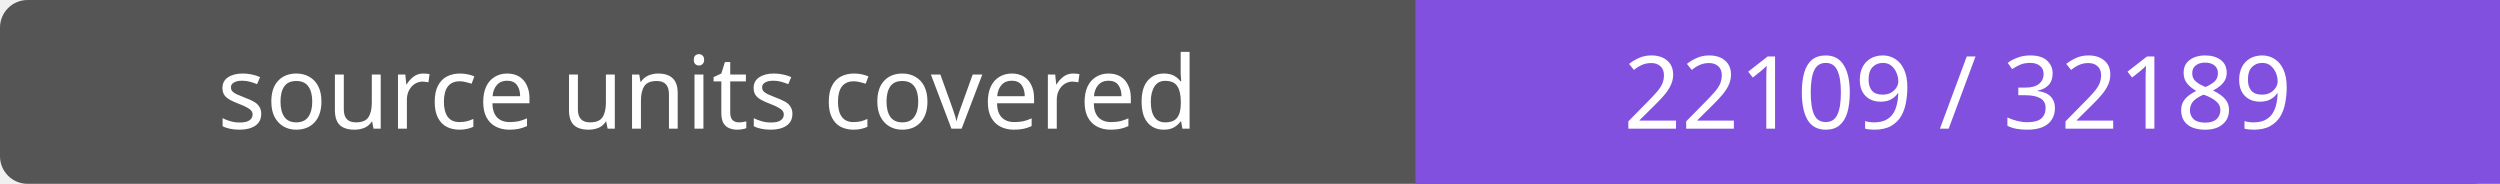
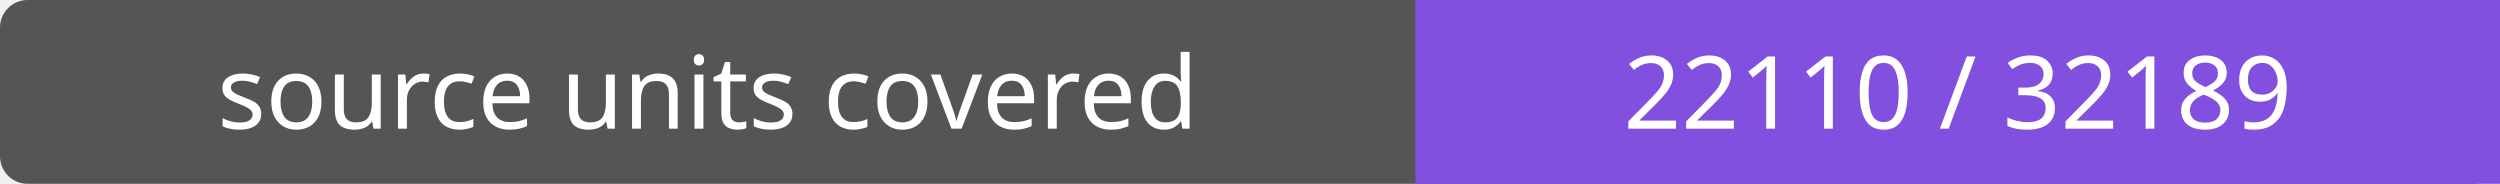
- <svg xmlns="http://www.w3.org/2000/svg" width="272" height="20" role="img" aria-label="source units covered: 22109 / 32189">
+ <svg xmlns="http://www.w3.org/2000/svg" width="272" height="20" role="img" aria-label="source units covered: 22110 / 32189">
  <rect width="272" height="20" rx="3" fill="#555" />
  <path fill="#8250df" d="M154 0h118v20H154z" />
  <g fill="#fff" text-anchor="middle" font-family="Verdana,sans-serif" font-size="11">
    <text x="77.0" y="14">source units covered</text>
-     <text x="213.0" y="14">22109 / 32189</text>
+     <text x="213.0" y="14">22110 / 32189</text>
  </g>
</svg>
